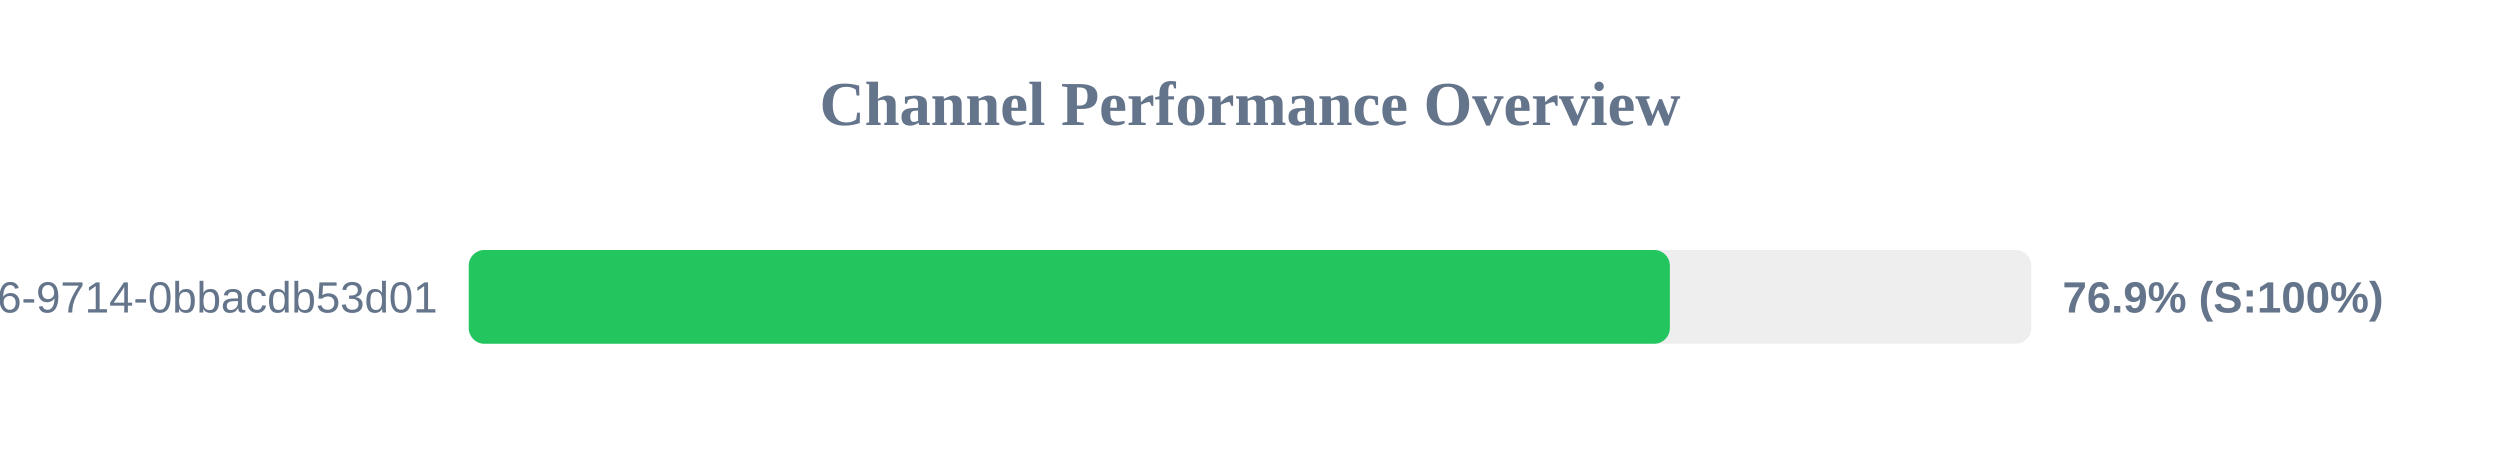
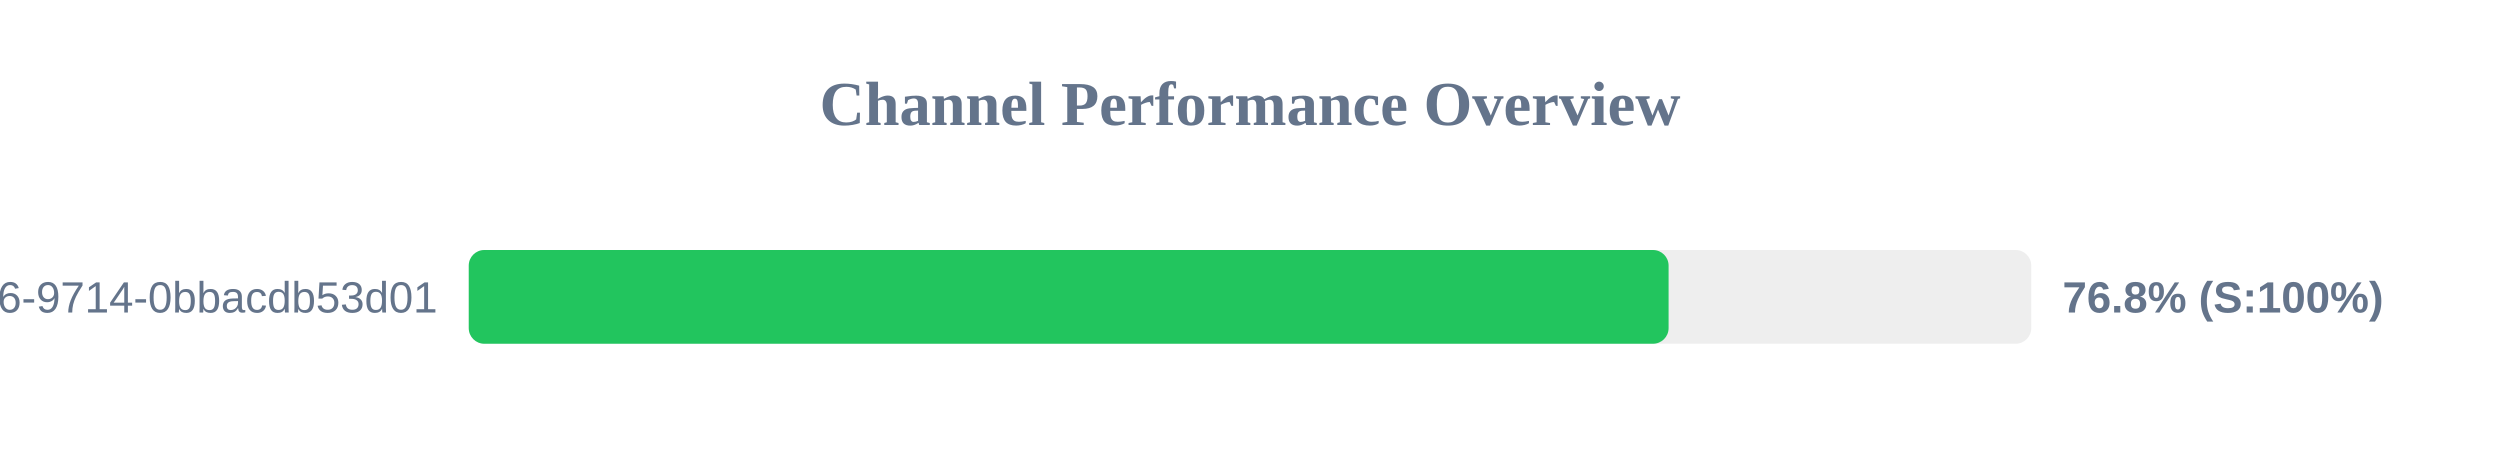
<svg xmlns="http://www.w3.org/2000/svg" width="800" height="150" version="1.1">
  <style>
        .row { font: 14px Arial; fill: #64748b; }
        .score { font: bold 14px Arial; fill: #64748b; }
    </style>
  <text x="400" y="40" text-anchor="middle" font-size="20px" font-weight="bold" fill="#64748b">Channel Performance Overview</text>
  <rect x="150" y="80" width="500" height="30" fill="#eee" rx="5" />
-   <rect x="150" y="80" width="384.35" height="30" fill="#22c55e" rx="5" />
+   <rect x="150" y="80" width="383.95" height="30" fill="#22c55e" rx="5" />
  <text x="140" y="100" text-anchor="end" class="row">?uuid=23125f6e-ec56-4c26-9714-0bbacdb53d01</text>
-   <text x="660" y="100" text-anchor="start" class="score">76.9% (S:100%)</text>
+   <text x="660" y="100" text-anchor="start" class="score">76.8% (S:100%)</text>
</svg>
